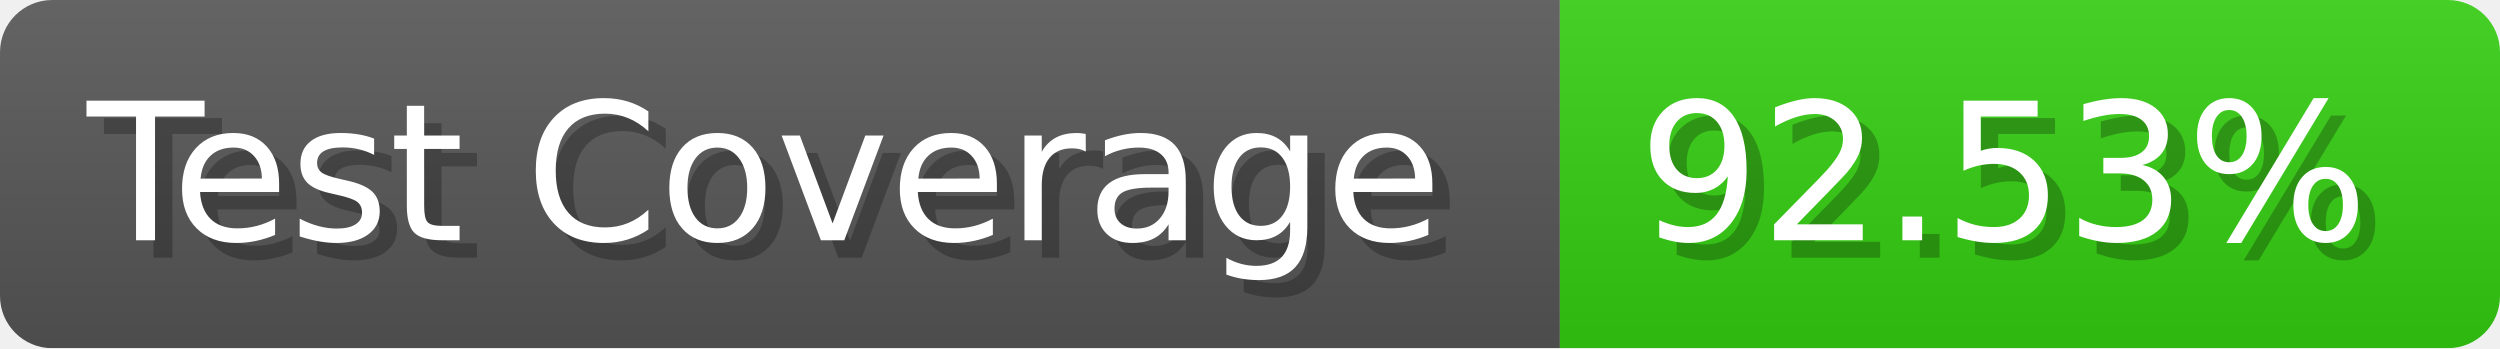
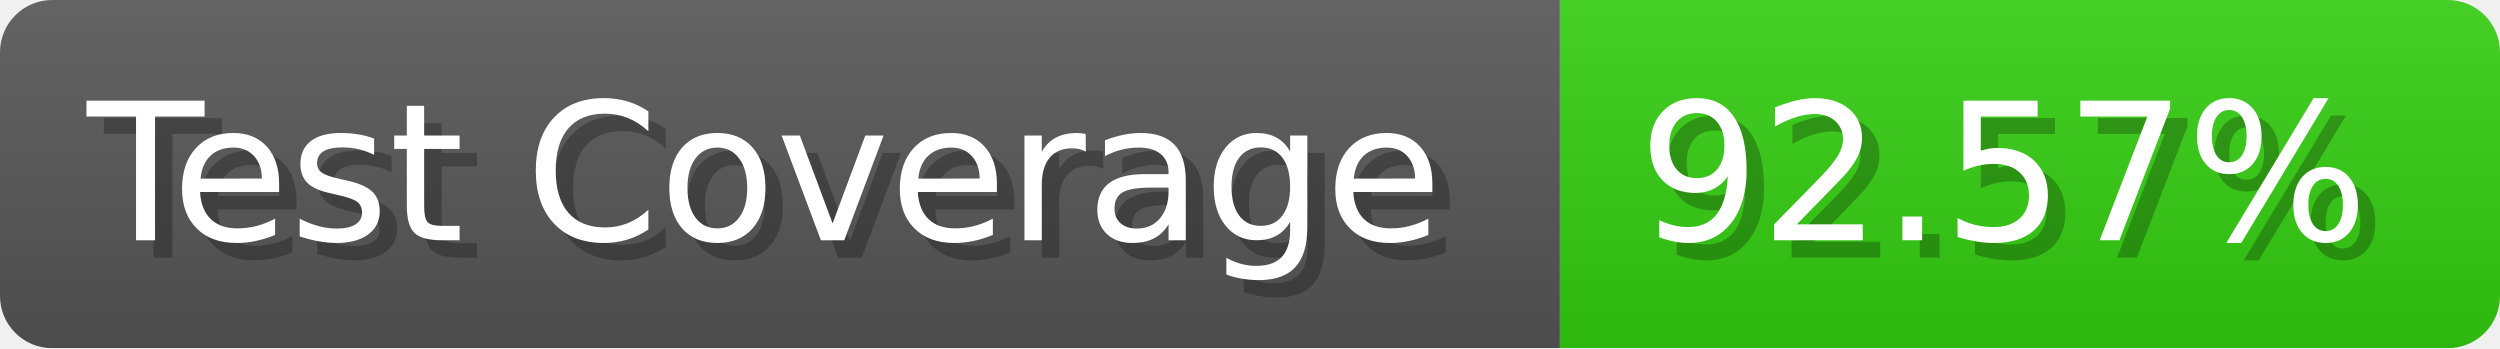
- <svg xmlns="http://www.w3.org/2000/svg" width="143.6" height="20" viewBox="0 0 1436 200" role="img" aria-label="Test Coverage: 92.53%">
+ <svg xmlns="http://www.w3.org/2000/svg" width="143.6" height="20" viewBox="0 0 1436 200" role="img" aria-label="Test Coverage: 92.57%">
  <linearGradient id="a" x2="0" y2="100%">
    <stop offset="0" stop-opacity=".1" stop-color="#EEE" />
    <stop offset="1" stop-opacity=".1" />
  </linearGradient>
  <mask id="m">
    <rect width="1436" height="200" rx="30" fill="#FFF" />
  </mask>
  <g mask="url(#m)">
    <rect width="896" height="200" fill="#555" />
    <rect width="540" height="200" fill="#3C1" x="896" />
    <rect width="1436" height="200" fill="url(#a)" />
  </g>
  <g aria-hidden="true" fill="#fff" text-anchor="start" font-family="Verdana,DejaVu Sans,sans-serif" font-size="110">
    <text x="60" y="148" textLength="796" fill="#000" opacity="0.25">Test Coverage</text>
    <text x="50" y="138" textLength="796">Test Coverage</text>
-     <text x="951" y="148" textLength="440" fill="#000" opacity="0.25">92.53%</text>
-     <text x="941" y="138" textLength="440">92.53%</text>
+     <text x="951" y="148" textLength="440" fill="#000" opacity="0.25">92.57%</text>
+     <text x="941" y="138" textLength="440">92.57%</text>
  </g>
</svg>
